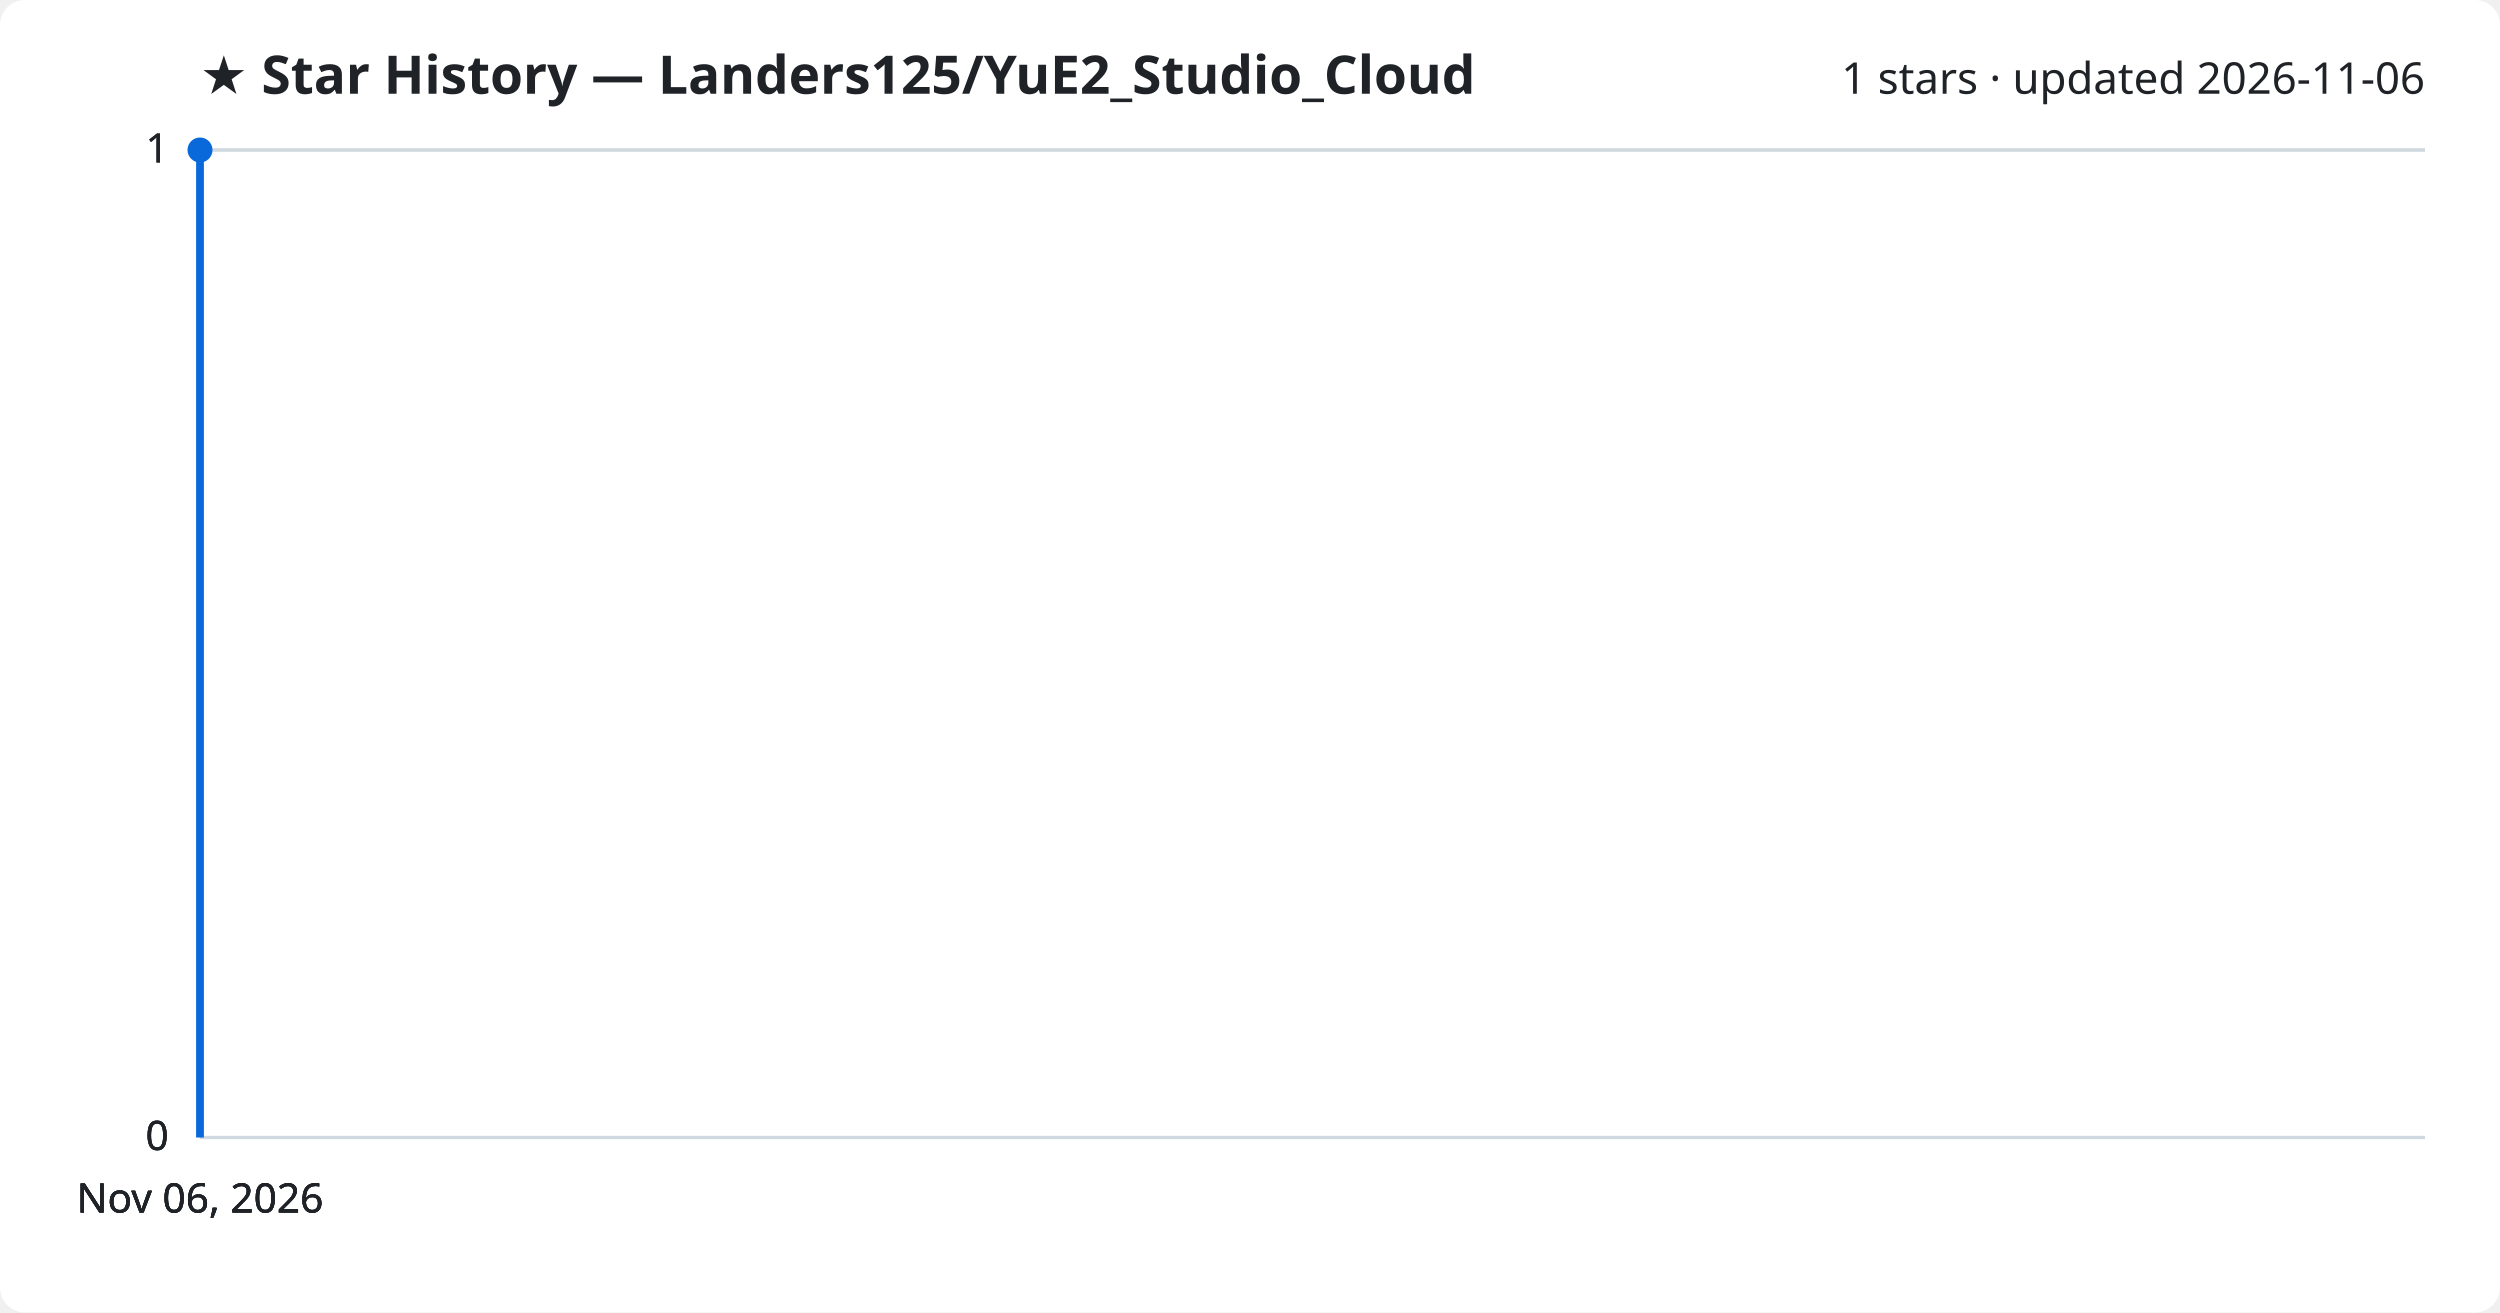
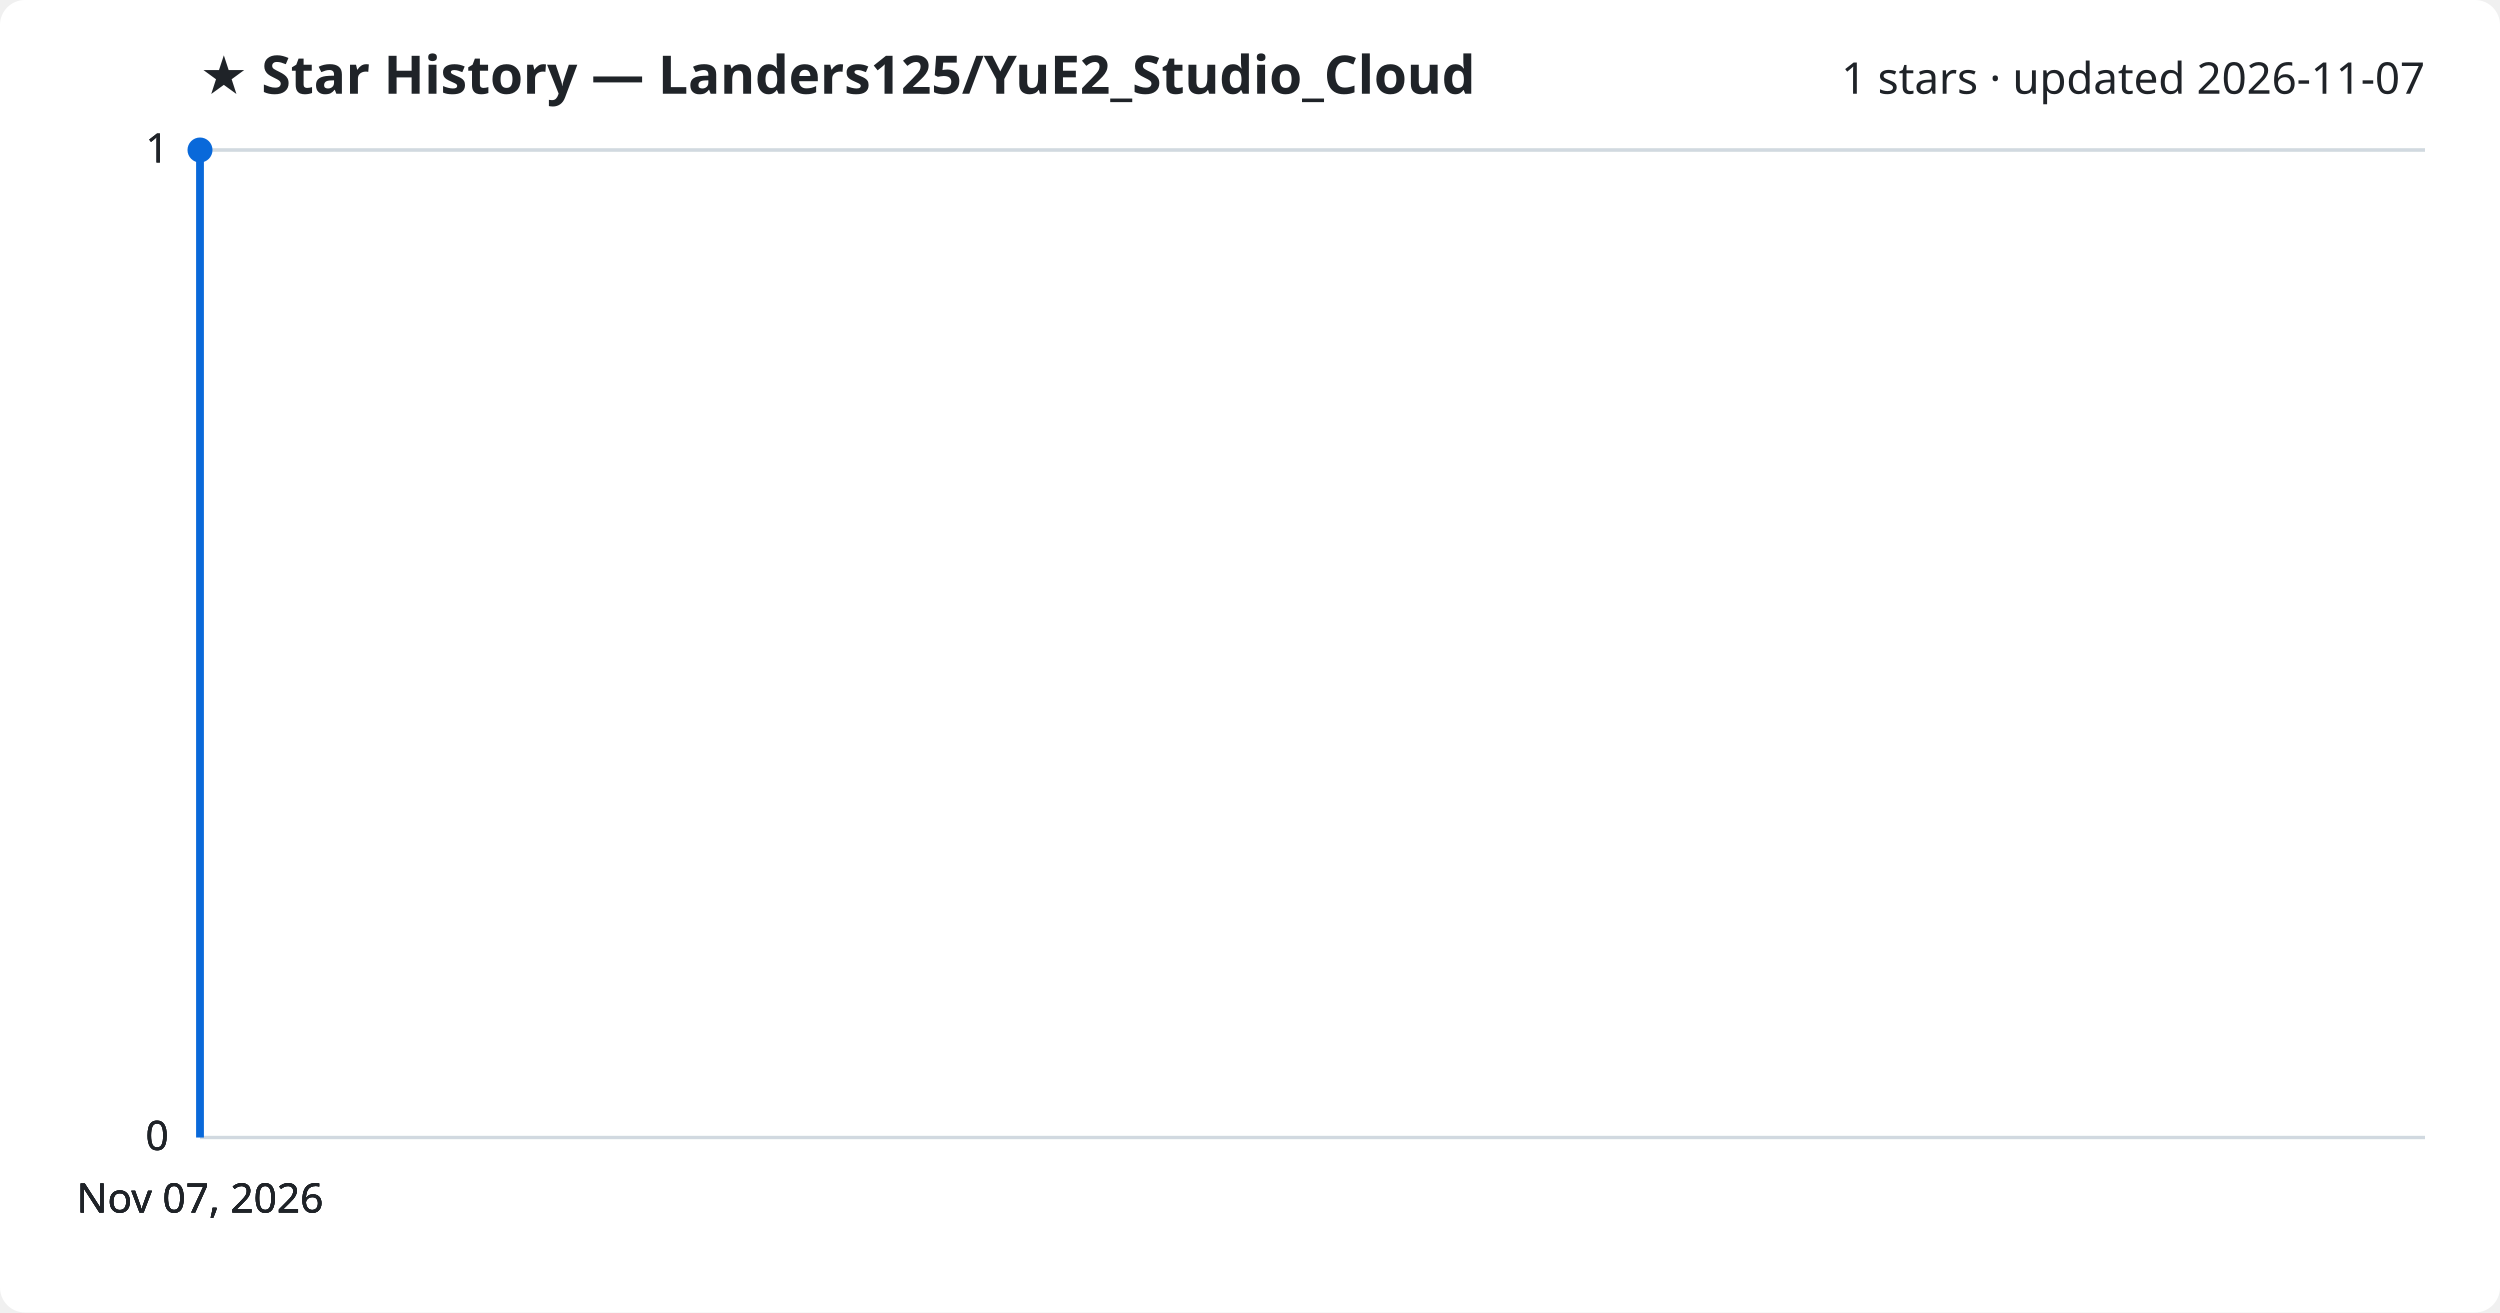
<svg xmlns="http://www.w3.org/2000/svg" viewBox="0 0 800 420" font-family="Segoe UI, sans-serif">
  <rect width="800" height="420" fill="#ffffff" rx="8" />
  <text x="64" y="30" fill="#1f2328" font-size="17" font-weight="700">★ Star History — Landers125/YuE2_Studio_Cloud</text>
-   <text x="776" y="30" fill="#1f2328" font-size="14" text-anchor="end">1 stars · updated 2026-11-06</text>
+   <text x="776" y="30" fill="#1f2328" font-size="14" text-anchor="end">1 stars · updated 2026-11-07</text>
  <line x1="64" y1="364.0" x2="776" y2="364.0" stroke="#d1d9e0" stroke-width="1" />
  <text x="54" y="368.0" fill="#1f2328" font-size="13" text-anchor="end">0</text>
  <line x1="64" y1="364.0" x2="776" y2="364.0" stroke="#d1d9e0" stroke-width="1" />
  <text x="54" y="368.0" fill="#1f2328" font-size="13" text-anchor="end">0</text>
  <line x1="64" y1="364.0" x2="776" y2="364.0" stroke="#d1d9e0" stroke-width="1" />
  <text x="54" y="368.0" fill="#1f2328" font-size="13" text-anchor="end">0</text>
  <line x1="64" y1="48.0" x2="776" y2="48.0" stroke="#d1d9e0" stroke-width="1" />
  <text x="54" y="52.0" fill="#1f2328" font-size="13" text-anchor="end">1</text>
  <line x1="64" y1="48.0" x2="776" y2="48.0" stroke="#d1d9e0" stroke-width="1" />
  <text x="54" y="52.0" fill="#1f2328" font-size="13" text-anchor="end">1</text>
  <path d="M64.0,364.0 L64.0,48.0 L64.0,48.0" fill="none" stroke="#0969da" stroke-width="2.5" stroke-linejoin="round" />
  <circle cx="64.0" cy="48.0" r="4" fill="#0969da" />
-   <text x="64.0" y="388" fill="#1f2328" font-size="13" text-anchor="middle">Nov 06, 2026</text>
-   <text x="64.0" y="388" fill="#1f2328" font-size="13" text-anchor="middle">Nov 06, 2026</text>
-   <text x="64.0" y="388" fill="#1f2328" font-size="13" text-anchor="middle">Nov 06, 2026</text>
-   <text x="64.0" y="388" fill="#1f2328" font-size="13" text-anchor="middle">Nov 06, 2026</text>
+   <text x="64.0" y="388" fill="#1f2328" font-size="13" text-anchor="middle">Nov 07, 2026</text>
+   <text x="64.0" y="388" fill="#1f2328" font-size="13" text-anchor="middle">Nov 07, 2026</text>
+   <text x="64.0" y="388" fill="#1f2328" font-size="13" text-anchor="middle">Nov 07, 2026</text>
+   <text x="64.0" y="388" fill="#1f2328" font-size="13" text-anchor="middle">Nov 07, 2026</text>
</svg>
